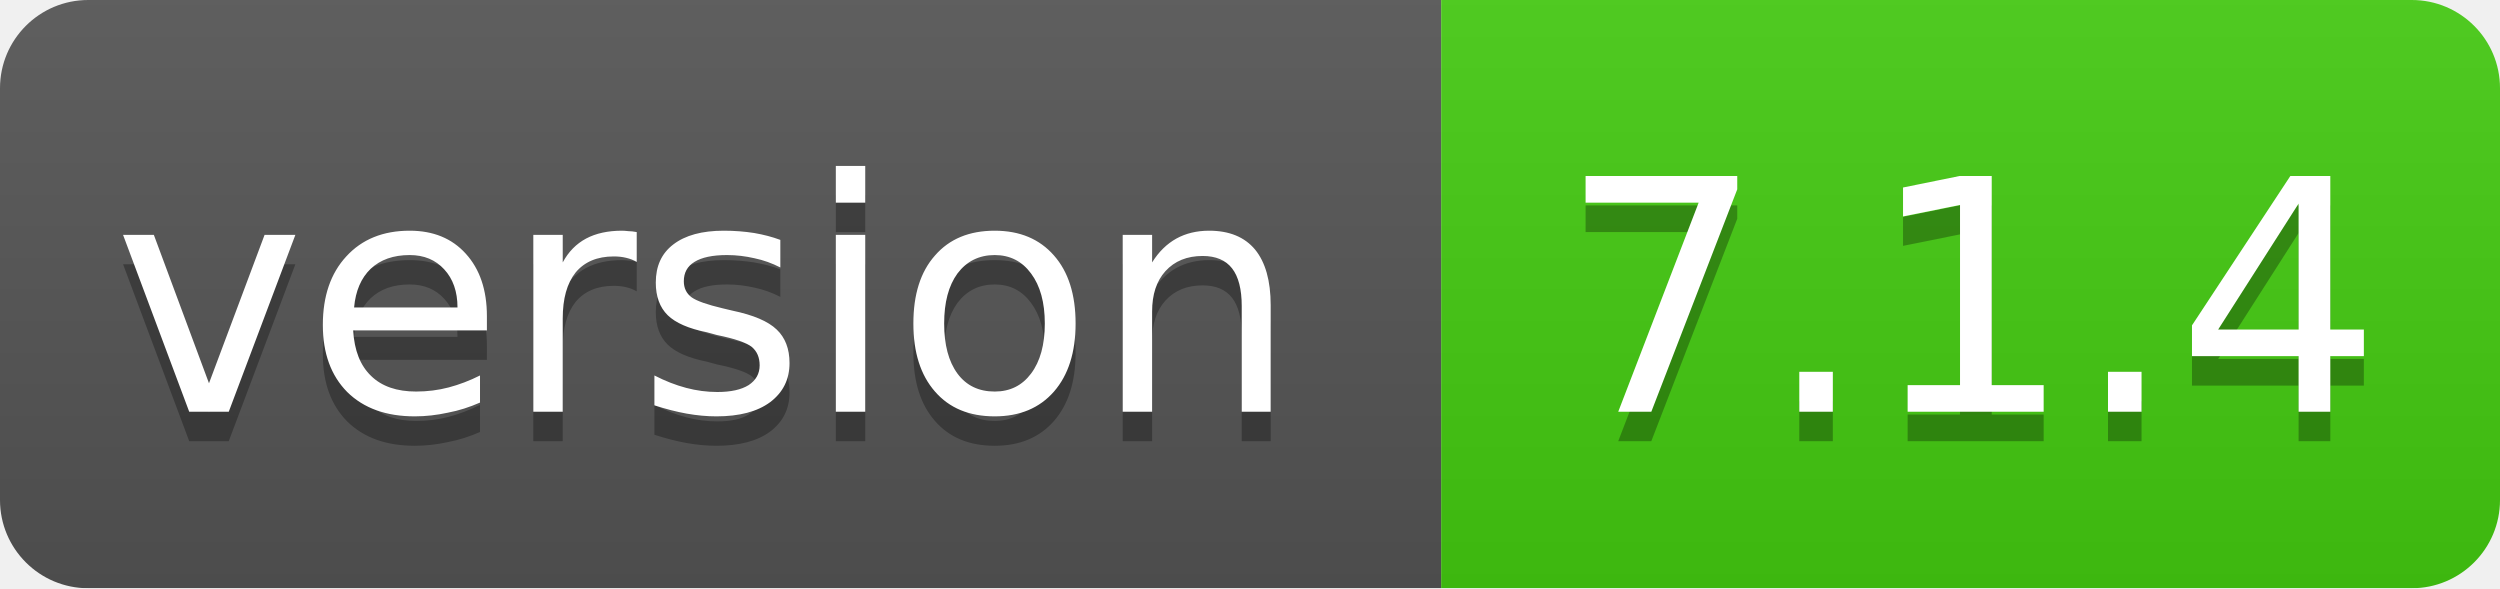
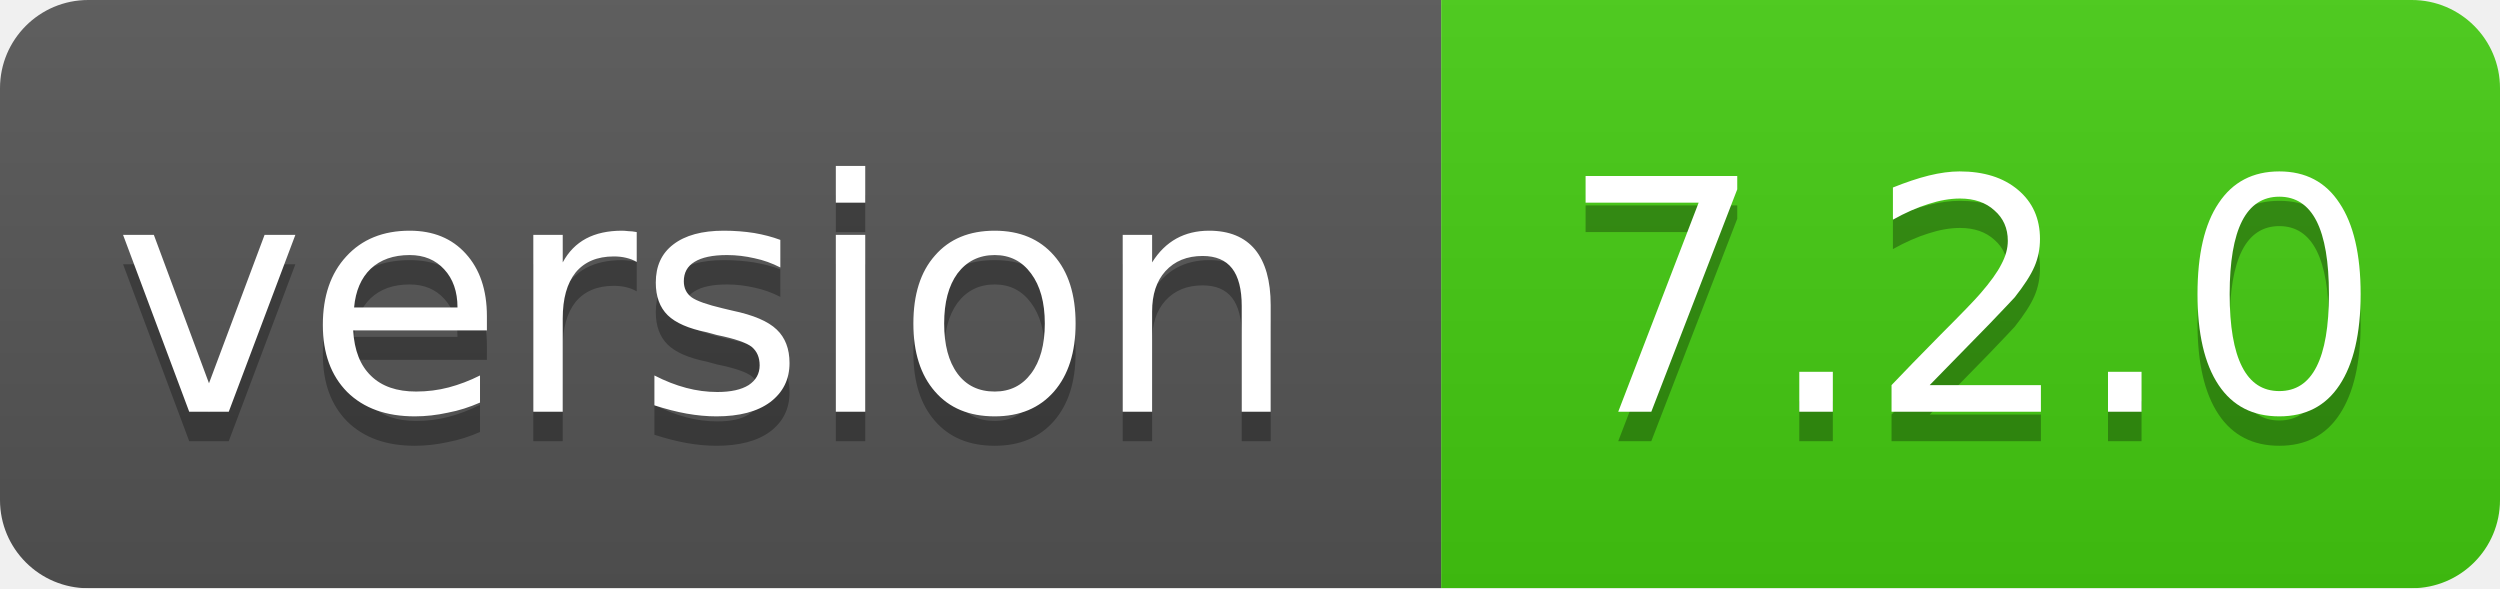
<svg xmlns="http://www.w3.org/2000/svg" width="85" height="20">
  <linearGradient id="smooth" x2="0" y2="100%">
    <stop offset="0" stop-color="#bbb" stop-opacity=".1" />
    <stop offset="1" stop-opacity=".1" />
  </linearGradient>
  <mask id="round">
    <rect width="85" height="20" rx="3" fill="#fff" />
  </mask>
  <g mask="url(#round)">
    <rect width="49" height="20" fill="#555" />
    <rect x="49" width="36" height="20" fill="#44cc11" />
    <rect width="85" height="20" fill="url(#smooth)" />
  </g>
  <g fill="#fff" text-anchor="middle" font-family="DejaVu Sans,Verdana,Geneva,sans-serif" font-size="11">
    <text x="24" y="15" fill="#010101" fill-opacity=".3">version</text>
    <text x="24" y="14">version</text>
-     <text x="67" y="15" fill="#010101" fill-opacity=".3">7.1.4</text>
-     <text x="67" y="14">7.1.4</text>
+     <text x="67" y="15" fill="#010101" fill-opacity=".3">7.2.0</text>
+     <text x="67" y="14">7.2.0</text>
  </g>
</svg>
